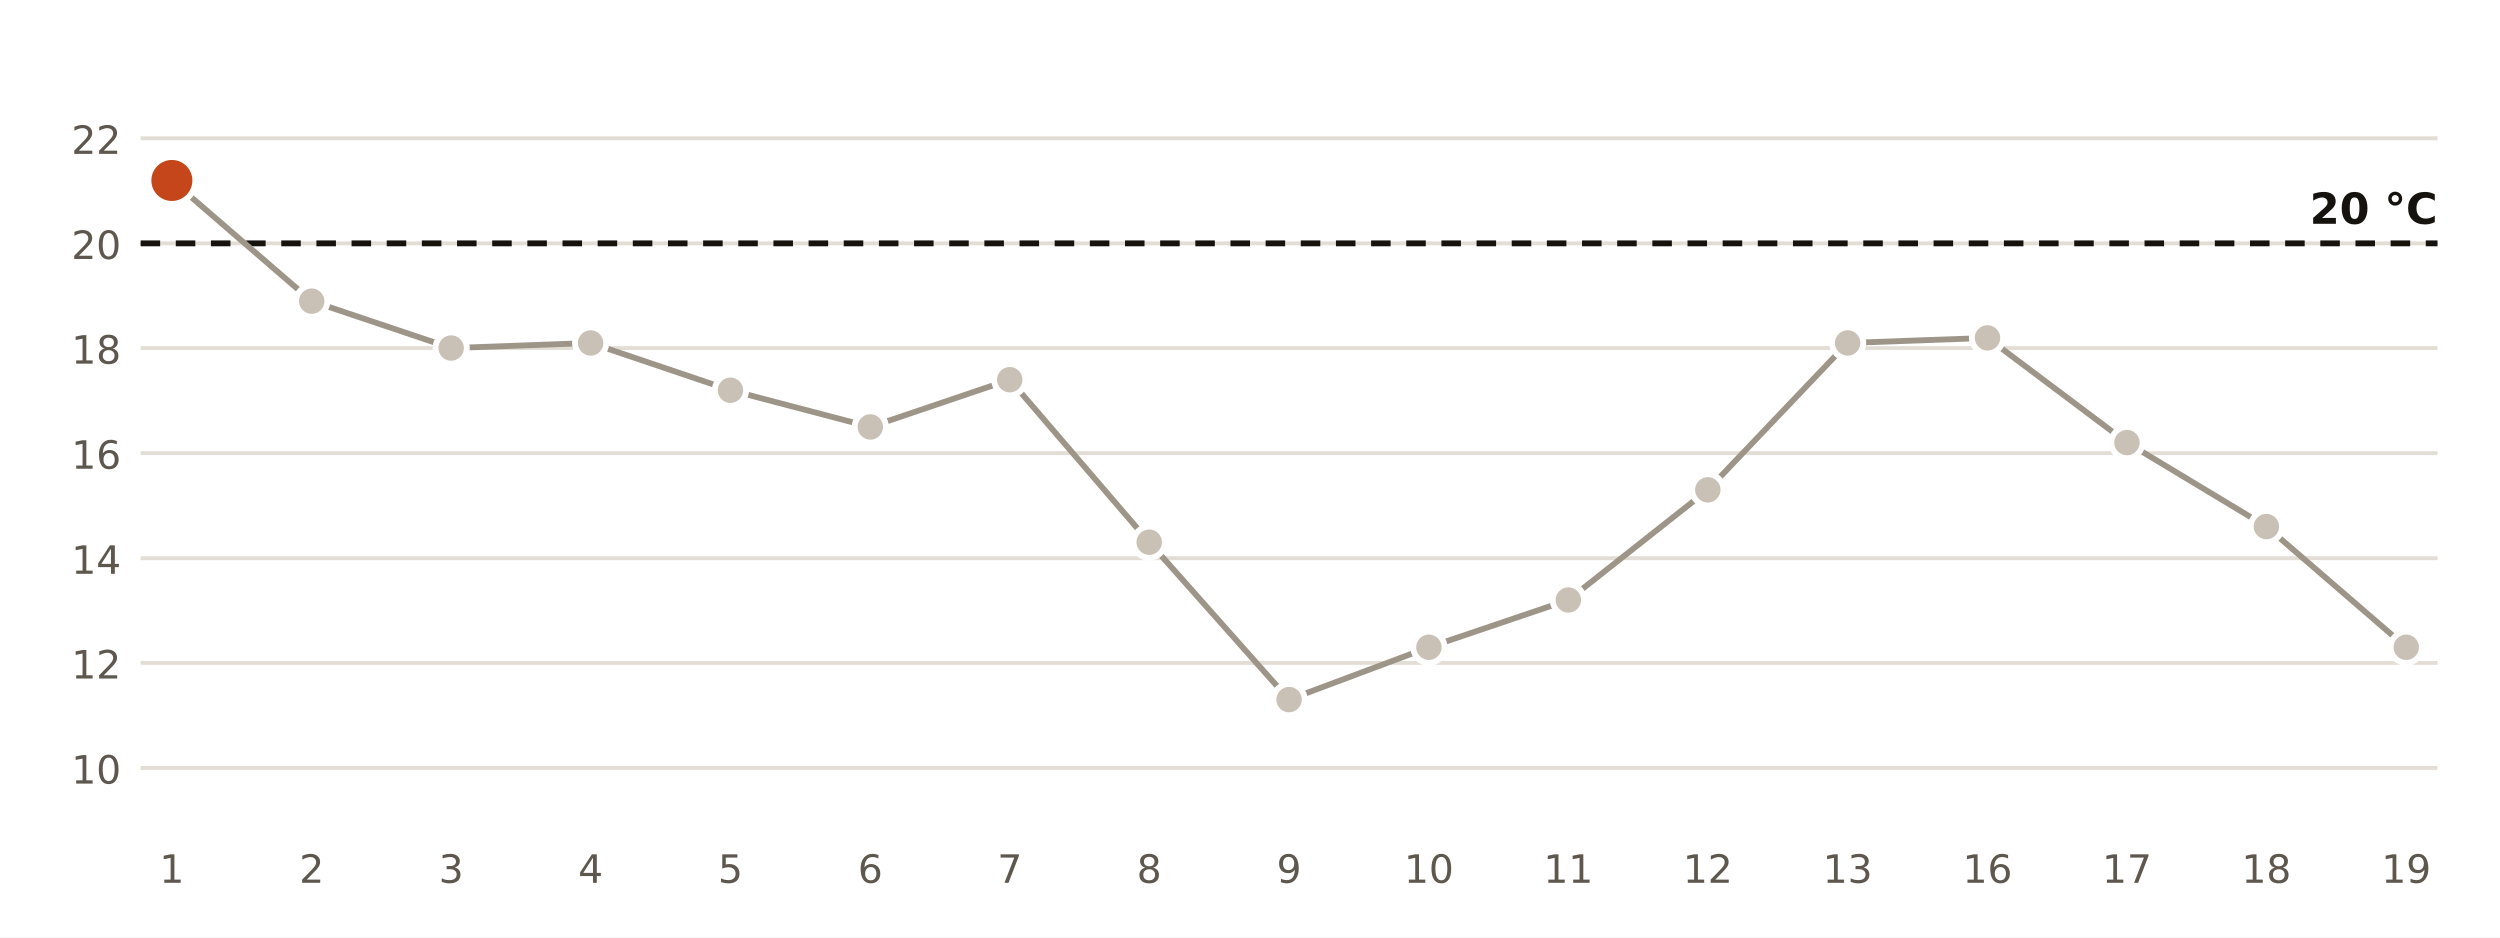
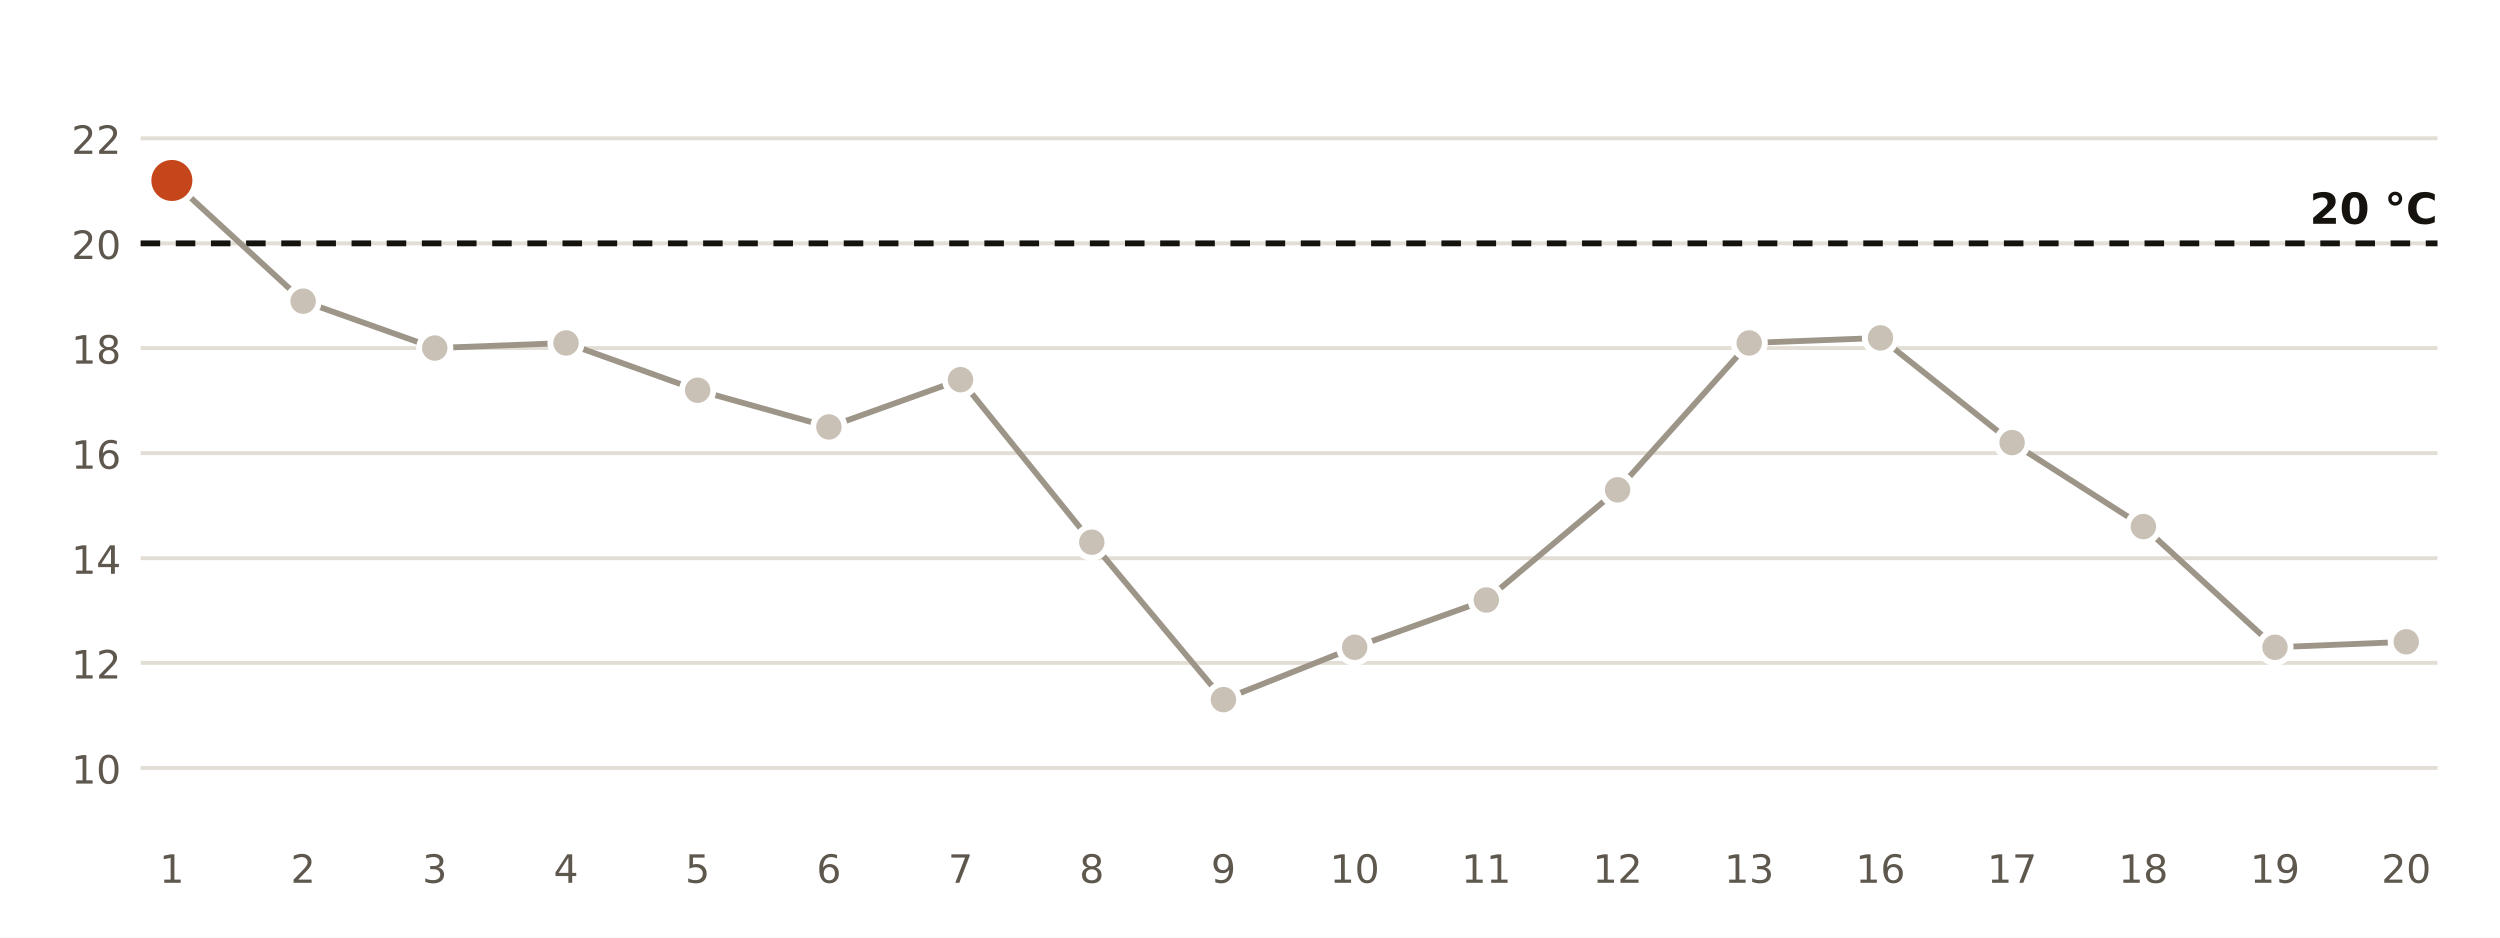
<svg xmlns="http://www.w3.org/2000/svg" viewBox="0 0 640 240" width="640" height="240" role="img" aria-label="Temperatura mínima diaria en la estación de AEMET de Barcelona Aeropuerto">
  <rect width="640" height="240" fill="#FFFFFF" />
  <line x1="36" x2="624" y1="196.6" y2="196.6" stroke="#E3DED5" stroke-width="1" />
  <text x="31.0" y="200.6" font-size="10" fill="#5E574E" text-anchor="end" font-weight="400" font-family="Public Sans, DejaVu Sans, Arial, sans-serif">10</text>
  <line x1="36" x2="624" y1="169.7" y2="169.7" stroke="#E3DED5" stroke-width="1" />
  <text x="31.0" y="173.7" font-size="10" fill="#5E574E" text-anchor="end" font-weight="400" font-family="Public Sans, DejaVu Sans, Arial, sans-serif">12</text>
  <line x1="36" x2="624" y1="142.9" y2="142.9" stroke="#E3DED5" stroke-width="1" />
  <text x="31.0" y="146.9" font-size="10" fill="#5E574E" text-anchor="end" font-weight="400" font-family="Public Sans, DejaVu Sans, Arial, sans-serif">14</text>
  <line x1="36" x2="624" y1="116.0" y2="116.0" stroke="#E3DED5" stroke-width="1" />
  <text x="31.0" y="120.0" font-size="10" fill="#5E574E" text-anchor="end" font-weight="400" font-family="Public Sans, DejaVu Sans, Arial, sans-serif">16</text>
  <line x1="36" x2="624" y1="89.1" y2="89.1" stroke="#E3DED5" stroke-width="1" />
  <text x="31.0" y="93.1" font-size="10" fill="#5E574E" text-anchor="end" font-weight="400" font-family="Public Sans, DejaVu Sans, Arial, sans-serif">18</text>
  <line x1="36" x2="624" y1="62.3" y2="62.3" stroke="#E3DED5" stroke-width="1" />
  <text x="31.0" y="66.3" font-size="10" fill="#5E574E" text-anchor="end" font-weight="400" font-family="Public Sans, DejaVu Sans, Arial, sans-serif">20</text>
  <line x1="36" x2="624" y1="35.4" y2="35.4" stroke="#E3DED5" stroke-width="1" />
  <text x="31.0" y="39.4" font-size="10" fill="#5E574E" text-anchor="end" font-weight="400" font-family="Public Sans, DejaVu Sans, Arial, sans-serif">22</text>
  <line x1="36" x2="624" y1="62.3" y2="62.3" stroke="#16130F" stroke-width="1.5" stroke-dasharray="5 4" />
  <text x="624.0" y="57.3" font-size="11" fill="#16130F" text-anchor="end" font-weight="700" font-family="Public Sans, DejaVu Sans, Arial, sans-serif">20 °C</text>
-   <polyline points="44.0,46.2 79.8,77.1 115.5,89.1 151.2,87.8 187.0,99.9 222.8,109.3 258.5,97.2 294.2,138.8 330.0,179.1 365.8,165.7 401.5,153.6 437.2,125.4 473.0,87.8 508.8,86.5 544.5,113.3 580.2,134.8 616.0,165.7" fill="none" stroke="#9E9589" stroke-width="1.5" />
+   <polyline points="44.0,46.2 77.6,77.1 111.3,89.1 144.9,87.8 178.6,99.9 212.2,109.3 245.9,97.2 279.5,138.8 313.2,179.1 346.8,165.7 380.5,153.6 414.1,125.4 447.8,87.8 481.4,86.5 515.1,113.3 548.7,134.8 582.4,165.7 616.0,164.3" fill="none" stroke="#9E9589" stroke-width="1.5" />
  <circle cx="44.0" cy="46.2" r="6" fill="#C4461A" stroke="#FFFFFF" stroke-width="1.5" />
  <text x="44.0" y="226.0" font-size="10" fill="#5E574E" text-anchor="middle" font-weight="400" font-family="Public Sans, DejaVu Sans, Arial, sans-serif">1</text>
-   <circle cx="79.8" cy="77.1" r="4" fill="#C9C1B6" stroke="#FFFFFF" stroke-width="1.5" />
-   <text x="79.8" y="226.0" font-size="10" fill="#5E574E" text-anchor="middle" font-weight="400" font-family="Public Sans, DejaVu Sans, Arial, sans-serif">2</text>
-   <circle cx="115.5" cy="89.1" r="4" fill="#C9C1B6" stroke="#FFFFFF" stroke-width="1.5" />
-   <text x="115.5" y="226.0" font-size="10" fill="#5E574E" text-anchor="middle" font-weight="400" font-family="Public Sans, DejaVu Sans, Arial, sans-serif">3</text>
-   <circle cx="151.2" cy="87.8" r="4" fill="#C9C1B6" stroke="#FFFFFF" stroke-width="1.5" />
-   <text x="151.2" y="226.0" font-size="10" fill="#5E574E" text-anchor="middle" font-weight="400" font-family="Public Sans, DejaVu Sans, Arial, sans-serif">4</text>
-   <circle cx="187.0" cy="99.9" r="4" fill="#C9C1B6" stroke="#FFFFFF" stroke-width="1.5" />
-   <text x="187.0" y="226.0" font-size="10" fill="#5E574E" text-anchor="middle" font-weight="400" font-family="Public Sans, DejaVu Sans, Arial, sans-serif">5</text>
-   <circle cx="222.8" cy="109.3" r="4" fill="#C9C1B6" stroke="#FFFFFF" stroke-width="1.5" />
-   <text x="222.8" y="226.0" font-size="10" fill="#5E574E" text-anchor="middle" font-weight="400" font-family="Public Sans, DejaVu Sans, Arial, sans-serif">6</text>
-   <circle cx="258.5" cy="97.2" r="4" fill="#C9C1B6" stroke="#FFFFFF" stroke-width="1.5" />
-   <text x="258.5" y="226.0" font-size="10" fill="#5E574E" text-anchor="middle" font-weight="400" font-family="Public Sans, DejaVu Sans, Arial, sans-serif">7</text>
-   <circle cx="294.2" cy="138.8" r="4" fill="#C9C1B6" stroke="#FFFFFF" stroke-width="1.5" />
-   <text x="294.2" y="226.0" font-size="10" fill="#5E574E" text-anchor="middle" font-weight="400" font-family="Public Sans, DejaVu Sans, Arial, sans-serif">8</text>
-   <circle cx="330.0" cy="179.1" r="4" fill="#C9C1B6" stroke="#FFFFFF" stroke-width="1.5" />
-   <text x="330.0" y="226.0" font-size="10" fill="#5E574E" text-anchor="middle" font-weight="400" font-family="Public Sans, DejaVu Sans, Arial, sans-serif">9</text>
-   <circle cx="365.8" cy="165.7" r="4" fill="#C9C1B6" stroke="#FFFFFF" stroke-width="1.5" />
-   <text x="365.8" y="226.0" font-size="10" fill="#5E574E" text-anchor="middle" font-weight="400" font-family="Public Sans, DejaVu Sans, Arial, sans-serif">10</text>
-   <circle cx="401.5" cy="153.6" r="4" fill="#C9C1B6" stroke="#FFFFFF" stroke-width="1.5" />
-   <text x="401.5" y="226.0" font-size="10" fill="#5E574E" text-anchor="middle" font-weight="400" font-family="Public Sans, DejaVu Sans, Arial, sans-serif">11</text>
-   <circle cx="437.2" cy="125.4" r="4" fill="#C9C1B6" stroke="#FFFFFF" stroke-width="1.5" />
-   <text x="437.2" y="226.0" font-size="10" fill="#5E574E" text-anchor="middle" font-weight="400" font-family="Public Sans, DejaVu Sans, Arial, sans-serif">12</text>
-   <circle cx="473.0" cy="87.8" r="4" fill="#C9C1B6" stroke="#FFFFFF" stroke-width="1.5" />
-   <text x="473.0" y="226.0" font-size="10" fill="#5E574E" text-anchor="middle" font-weight="400" font-family="Public Sans, DejaVu Sans, Arial, sans-serif">13</text>
-   <circle cx="508.8" cy="86.5" r="4" fill="#C9C1B6" stroke="#FFFFFF" stroke-width="1.5" />
-   <text x="508.8" y="226.0" font-size="10" fill="#5E574E" text-anchor="middle" font-weight="400" font-family="Public Sans, DejaVu Sans, Arial, sans-serif">16</text>
-   <circle cx="544.5" cy="113.3" r="4" fill="#C9C1B6" stroke="#FFFFFF" stroke-width="1.5" />
-   <text x="544.5" y="226.0" font-size="10" fill="#5E574E" text-anchor="middle" font-weight="400" font-family="Public Sans, DejaVu Sans, Arial, sans-serif">17</text>
-   <circle cx="580.2" cy="134.8" r="4" fill="#C9C1B6" stroke="#FFFFFF" stroke-width="1.5" />
-   <text x="580.2" y="226.0" font-size="10" fill="#5E574E" text-anchor="middle" font-weight="400" font-family="Public Sans, DejaVu Sans, Arial, sans-serif">18</text>
-   <circle cx="616.0" cy="165.7" r="4" fill="#C9C1B6" stroke="#FFFFFF" stroke-width="1.5" />
-   <text x="616.0" y="226.0" font-size="10" fill="#5E574E" text-anchor="middle" font-weight="400" font-family="Public Sans, DejaVu Sans, Arial, sans-serif">19</text>
+   <circle cx="77.6" cy="77.1" r="4" fill="#C9C1B6" stroke="#FFFFFF" stroke-width="1.5" />
+   <text x="77.6" y="226.0" font-size="10" fill="#5E574E" text-anchor="middle" font-weight="400" font-family="Public Sans, DejaVu Sans, Arial, sans-serif">2</text>
+   <circle cx="111.3" cy="89.1" r="4" fill="#C9C1B6" stroke="#FFFFFF" stroke-width="1.5" />
+   <text x="111.3" y="226.0" font-size="10" fill="#5E574E" text-anchor="middle" font-weight="400" font-family="Public Sans, DejaVu Sans, Arial, sans-serif">3</text>
+   <circle cx="144.9" cy="87.8" r="4" fill="#C9C1B6" stroke="#FFFFFF" stroke-width="1.5" />
+   <text x="144.9" y="226.0" font-size="10" fill="#5E574E" text-anchor="middle" font-weight="400" font-family="Public Sans, DejaVu Sans, Arial, sans-serif">4</text>
+   <circle cx="178.6" cy="99.9" r="4" fill="#C9C1B6" stroke="#FFFFFF" stroke-width="1.5" />
+   <text x="178.6" y="226.0" font-size="10" fill="#5E574E" text-anchor="middle" font-weight="400" font-family="Public Sans, DejaVu Sans, Arial, sans-serif">5</text>
+   <circle cx="212.2" cy="109.3" r="4" fill="#C9C1B6" stroke="#FFFFFF" stroke-width="1.5" />
+   <text x="212.2" y="226.0" font-size="10" fill="#5E574E" text-anchor="middle" font-weight="400" font-family="Public Sans, DejaVu Sans, Arial, sans-serif">6</text>
+   <circle cx="245.9" cy="97.2" r="4" fill="#C9C1B6" stroke="#FFFFFF" stroke-width="1.5" />
+   <text x="245.9" y="226.0" font-size="10" fill="#5E574E" text-anchor="middle" font-weight="400" font-family="Public Sans, DejaVu Sans, Arial, sans-serif">7</text>
+   <circle cx="279.5" cy="138.8" r="4" fill="#C9C1B6" stroke="#FFFFFF" stroke-width="1.5" />
+   <text x="279.5" y="226.0" font-size="10" fill="#5E574E" text-anchor="middle" font-weight="400" font-family="Public Sans, DejaVu Sans, Arial, sans-serif">8</text>
+   <circle cx="313.2" cy="179.1" r="4" fill="#C9C1B6" stroke="#FFFFFF" stroke-width="1.5" />
+   <text x="313.2" y="226.0" font-size="10" fill="#5E574E" text-anchor="middle" font-weight="400" font-family="Public Sans, DejaVu Sans, Arial, sans-serif">9</text>
+   <circle cx="346.8" cy="165.7" r="4" fill="#C9C1B6" stroke="#FFFFFF" stroke-width="1.5" />
+   <text x="346.8" y="226.0" font-size="10" fill="#5E574E" text-anchor="middle" font-weight="400" font-family="Public Sans, DejaVu Sans, Arial, sans-serif">10</text>
+   <circle cx="380.5" cy="153.6" r="4" fill="#C9C1B6" stroke="#FFFFFF" stroke-width="1.5" />
+   <text x="380.5" y="226.0" font-size="10" fill="#5E574E" text-anchor="middle" font-weight="400" font-family="Public Sans, DejaVu Sans, Arial, sans-serif">11</text>
+   <circle cx="414.1" cy="125.4" r="4" fill="#C9C1B6" stroke="#FFFFFF" stroke-width="1.5" />
+   <text x="414.1" y="226.0" font-size="10" fill="#5E574E" text-anchor="middle" font-weight="400" font-family="Public Sans, DejaVu Sans, Arial, sans-serif">12</text>
+   <circle cx="447.8" cy="87.8" r="4" fill="#C9C1B6" stroke="#FFFFFF" stroke-width="1.5" />
+   <text x="447.8" y="226.0" font-size="10" fill="#5E574E" text-anchor="middle" font-weight="400" font-family="Public Sans, DejaVu Sans, Arial, sans-serif">13</text>
+   <circle cx="481.4" cy="86.5" r="4" fill="#C9C1B6" stroke="#FFFFFF" stroke-width="1.5" />
+   <text x="481.4" y="226.0" font-size="10" fill="#5E574E" text-anchor="middle" font-weight="400" font-family="Public Sans, DejaVu Sans, Arial, sans-serif">16</text>
+   <circle cx="515.1" cy="113.3" r="4" fill="#C9C1B6" stroke="#FFFFFF" stroke-width="1.5" />
+   <text x="515.1" y="226.0" font-size="10" fill="#5E574E" text-anchor="middle" font-weight="400" font-family="Public Sans, DejaVu Sans, Arial, sans-serif">17</text>
+   <circle cx="548.7" cy="134.8" r="4" fill="#C9C1B6" stroke="#FFFFFF" stroke-width="1.5" />
+   <text x="548.7" y="226.0" font-size="10" fill="#5E574E" text-anchor="middle" font-weight="400" font-family="Public Sans, DejaVu Sans, Arial, sans-serif">18</text>
+   <circle cx="582.4" cy="165.7" r="4" fill="#C9C1B6" stroke="#FFFFFF" stroke-width="1.5" />
+   <text x="582.4" y="226.0" font-size="10" fill="#5E574E" text-anchor="middle" font-weight="400" font-family="Public Sans, DejaVu Sans, Arial, sans-serif">19</text>
+   <circle cx="616.0" cy="164.3" r="4" fill="#C9C1B6" stroke="#FFFFFF" stroke-width="1.5" />
+   <text x="616.0" y="226.0" font-size="10" fill="#5E574E" text-anchor="middle" font-weight="400" font-family="Public Sans, DejaVu Sans, Arial, sans-serif">20</text>
</svg>
